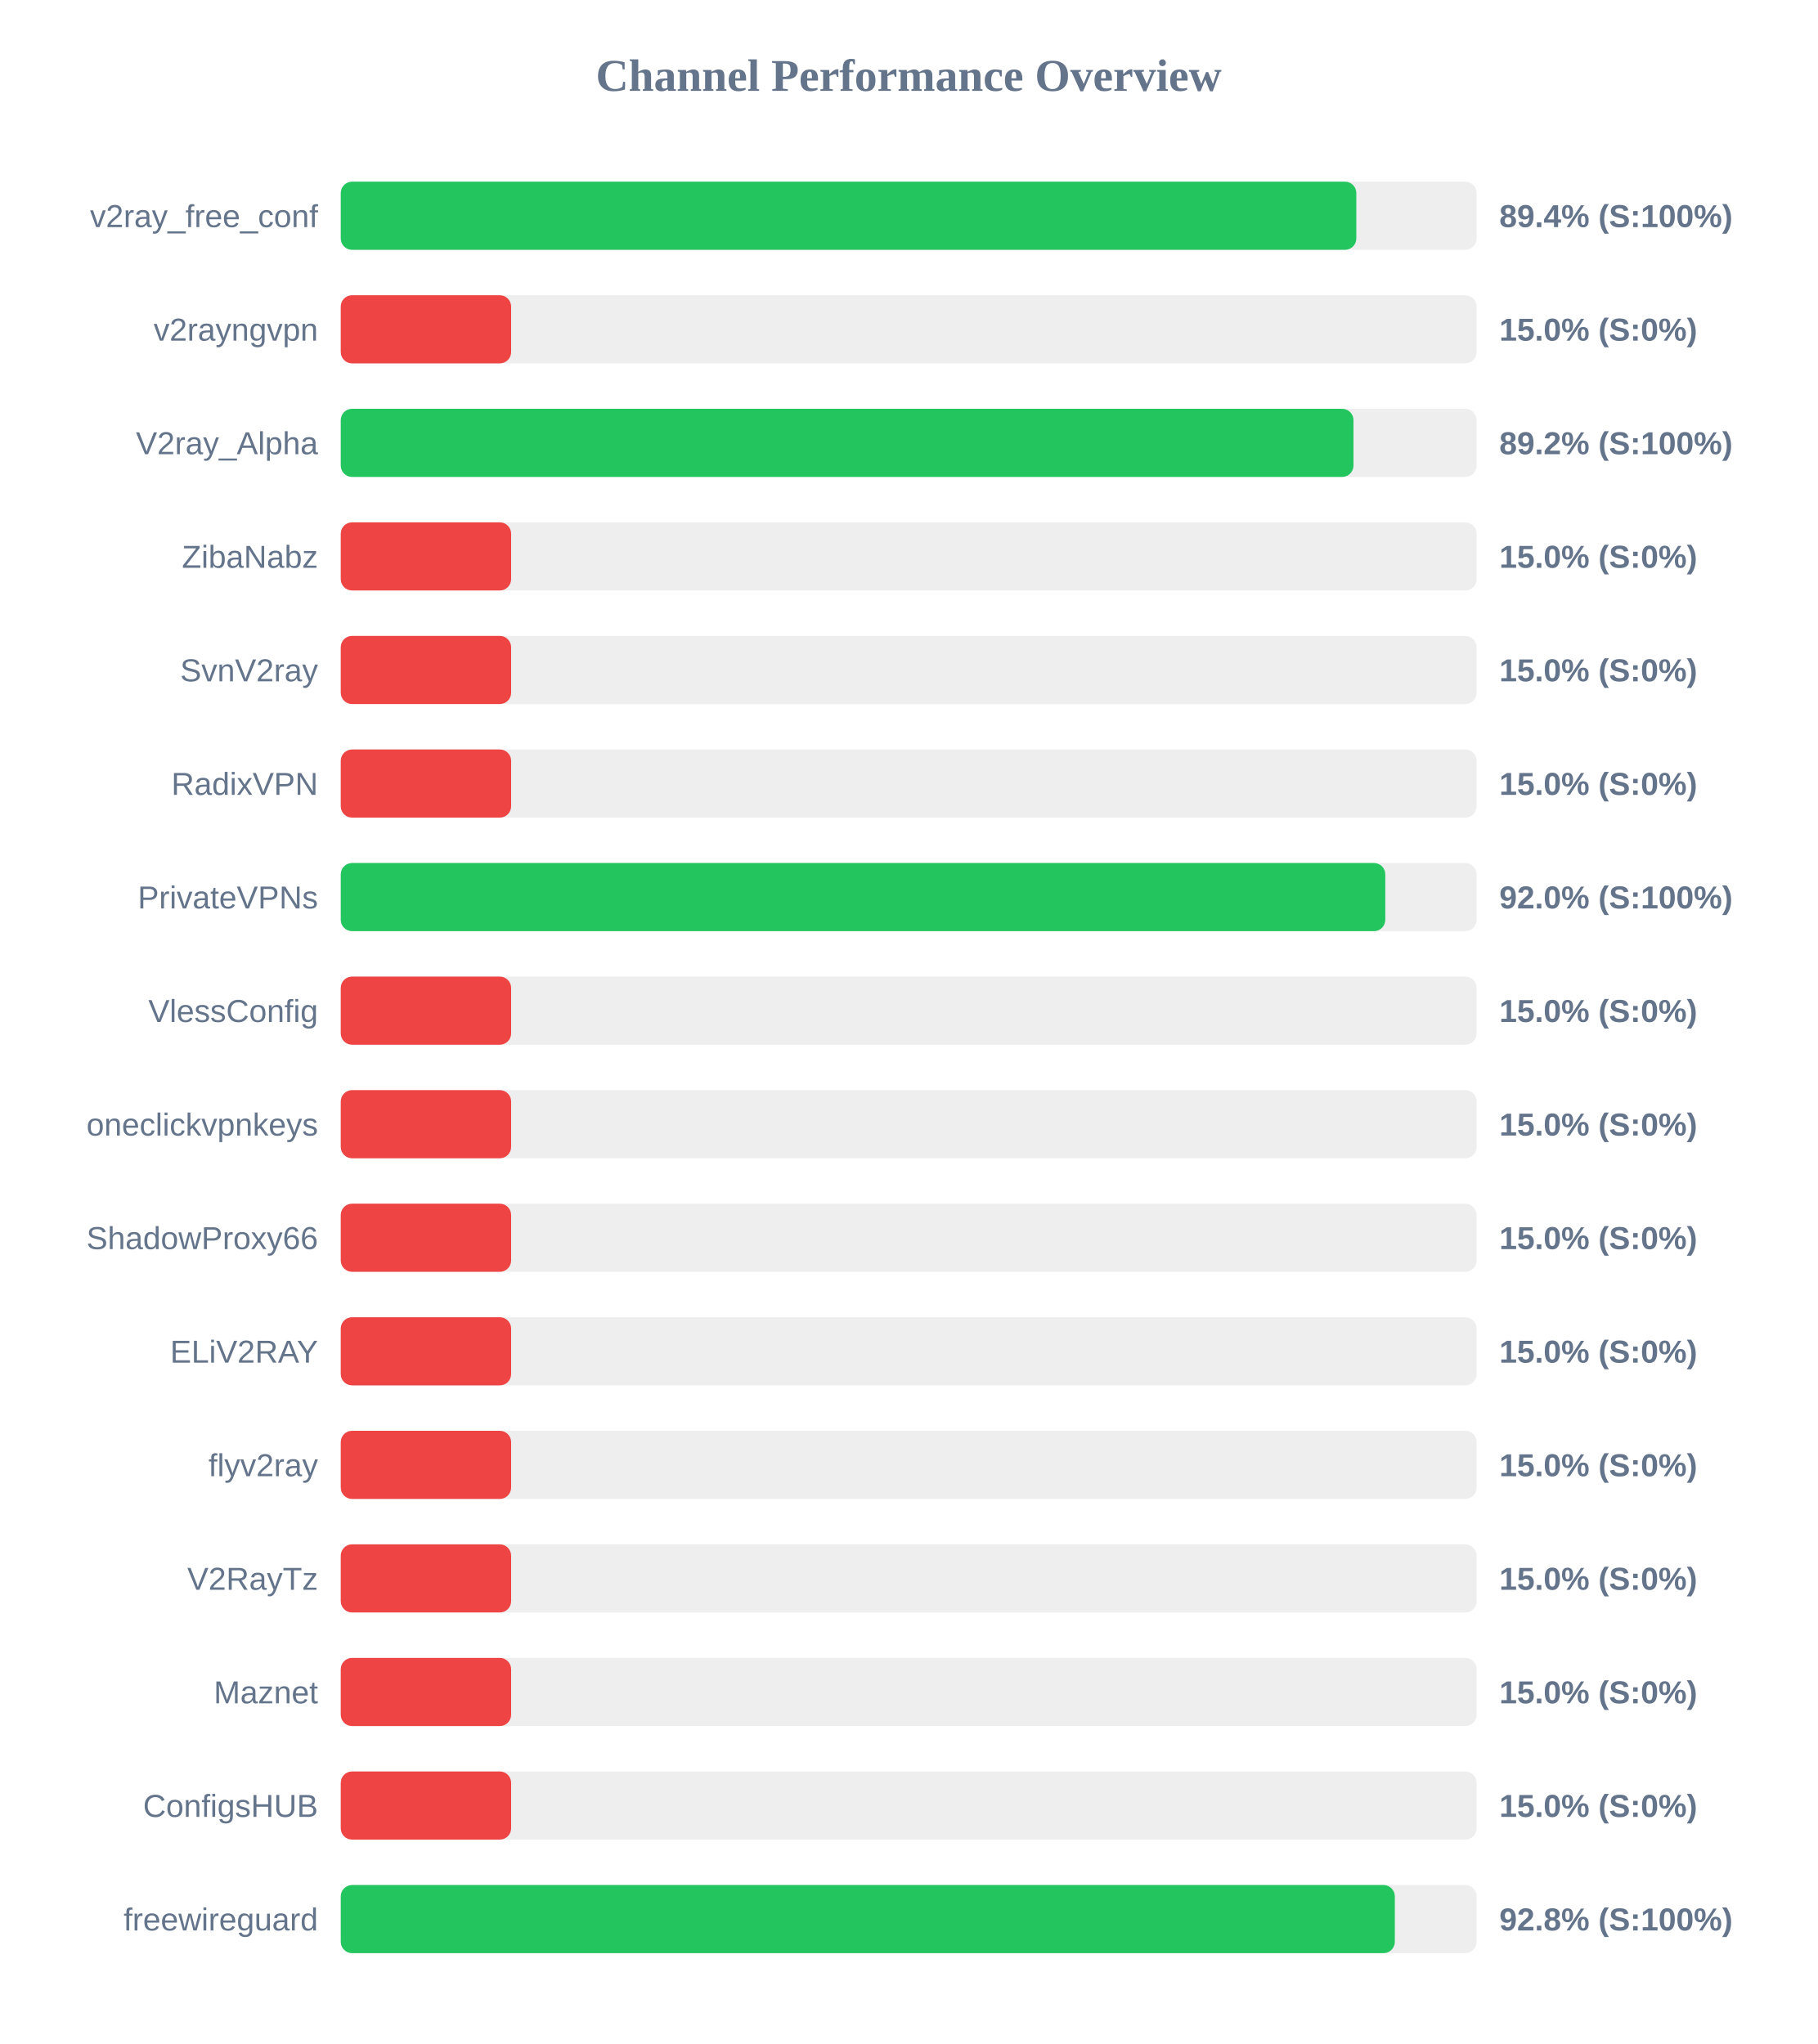
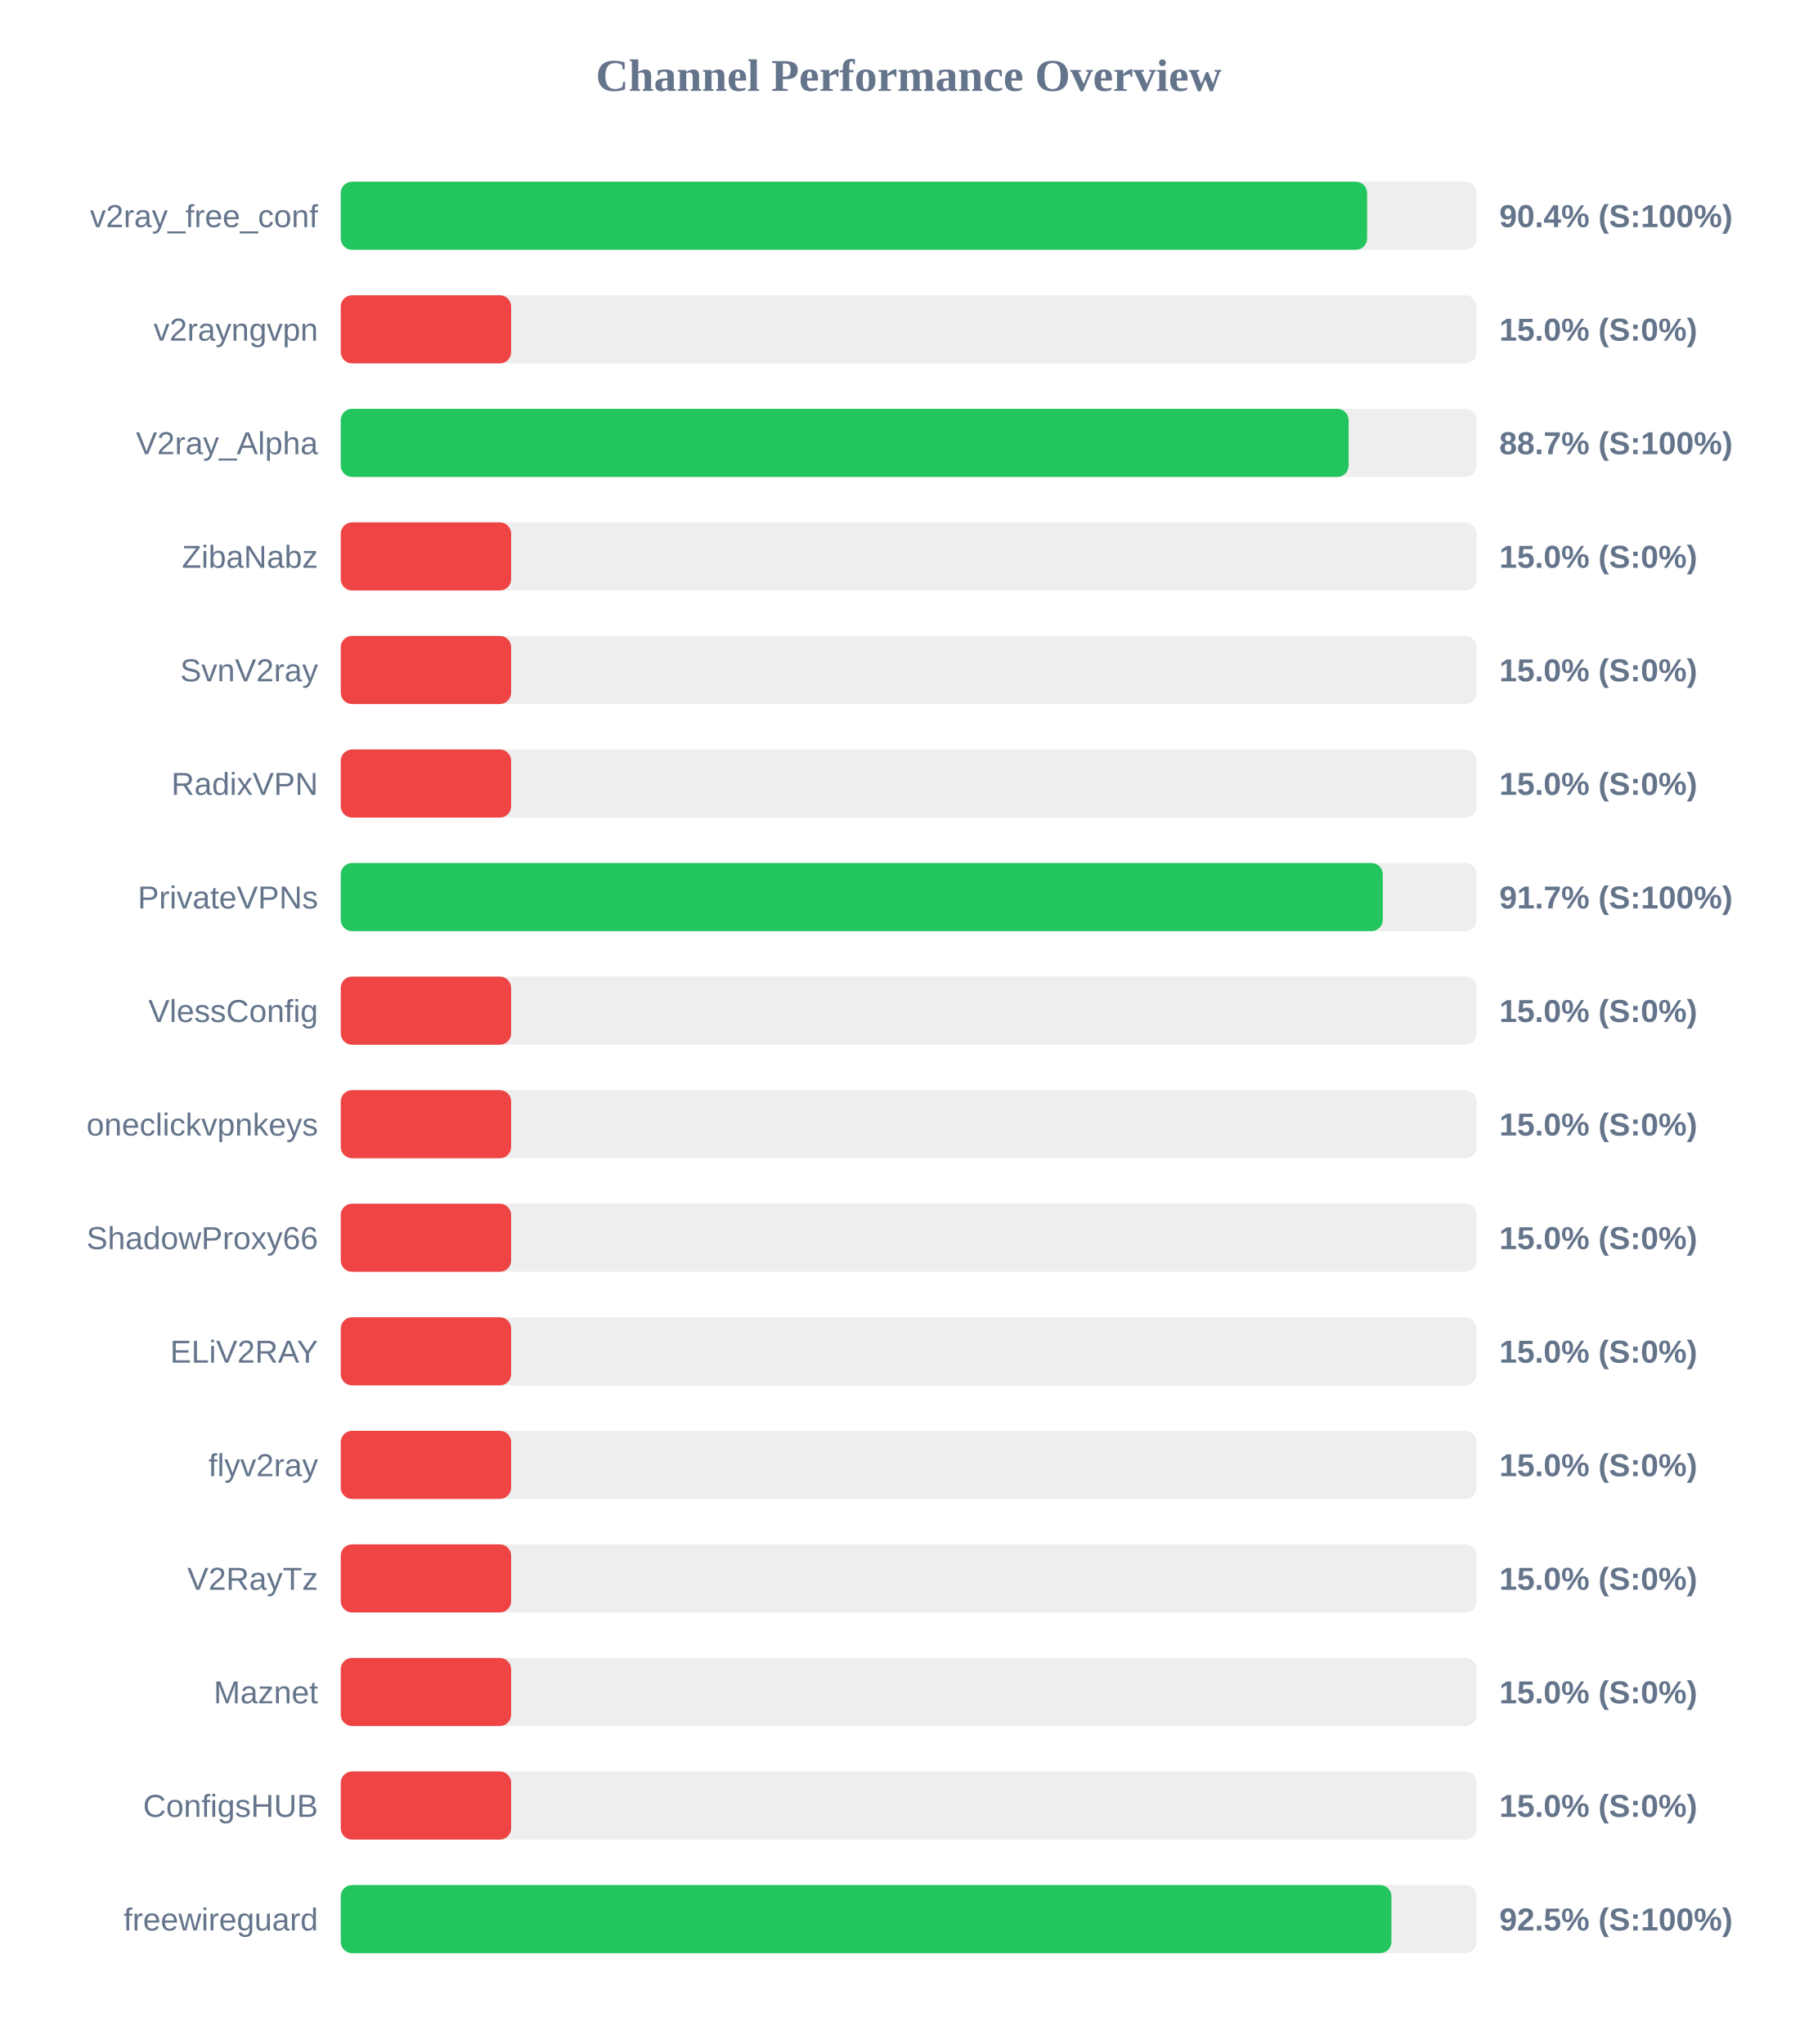
<svg xmlns="http://www.w3.org/2000/svg" width="800" height="900" version="1.1">
  <style>
        .row { font: 14px Arial; fill: #64748b; }
        .score { font: bold 14px Arial; fill: #64748b; }
    </style>
  <text x="400" y="40" text-anchor="middle" font-size="20px" font-weight="bold" fill="#64748b">Channel Performance Overview</text>
  <rect x="150" y="80" width="500" height="30" fill="#eee" rx="5" />
-   <rect x="150" y="80" width="447.05" height="30" fill="#22c55e" rx="5" />
+   <rect x="150" y="80" width="451.8" height="30" fill="#22c55e" rx="5" />
  <text x="140" y="100" text-anchor="end" class="row">v2ray_free_conf</text>
-   <text x="660" y="100" text-anchor="start" class="score">89.4% (S:100%)</text>
+   <text x="660" y="100" text-anchor="start" class="score">90.4% (S:100%)</text>
  <rect x="150" y="130" width="500" height="30" fill="#eee" rx="5" />
  <rect x="150" y="130" width="75.0" height="30" fill="#ef4444" rx="5" />
  <text x="140" y="150" text-anchor="end" class="row">v2rayngvpn</text>
  <text x="660" y="150" text-anchor="start" class="score">15.0% (S:0%)</text>
  <rect x="150" y="180" width="500" height="30" fill="#eee" rx="5" />
-   <rect x="150" y="180" width="445.8" height="30" fill="#22c55e" rx="5" />
+   <rect x="150" y="180" width="443.65" height="30" fill="#22c55e" rx="5" />
  <text x="140" y="200" text-anchor="end" class="row">V2ray_Alpha</text>
-   <text x="660" y="200" text-anchor="start" class="score">89.2% (S:100%)</text>
+   <text x="660" y="200" text-anchor="start" class="score">88.7% (S:100%)</text>
  <rect x="150" y="230" width="500" height="30" fill="#eee" rx="5" />
  <rect x="150" y="230" width="75.0" height="30" fill="#ef4444" rx="5" />
  <text x="140" y="250" text-anchor="end" class="row">ZibaNabz</text>
  <text x="660" y="250" text-anchor="start" class="score">15.0% (S:0%)</text>
  <rect x="150" y="280" width="500" height="30" fill="#eee" rx="5" />
  <rect x="150" y="280" width="75.0" height="30" fill="#ef4444" rx="5" />
  <text x="140" y="300" text-anchor="end" class="row">SvnV2ray</text>
  <text x="660" y="300" text-anchor="start" class="score">15.0% (S:0%)</text>
  <rect x="150" y="330" width="500" height="30" fill="#eee" rx="5" />
  <rect x="150" y="330" width="75.0" height="30" fill="#ef4444" rx="5" />
  <text x="140" y="350" text-anchor="end" class="row">RadixVPN</text>
  <text x="660" y="350" text-anchor="start" class="score">15.0% (S:0%)</text>
  <rect x="150" y="380" width="500" height="30" fill="#eee" rx="5" />
-   <rect x="150" y="380" width="459.8" height="30" fill="#22c55e" rx="5" />
+   <rect x="150" y="380" width="458.7" height="30" fill="#22c55e" rx="5" />
  <text x="140" y="400" text-anchor="end" class="row">PrivateVPNs</text>
-   <text x="660" y="400" text-anchor="start" class="score">92.0% (S:100%)</text>
+   <text x="660" y="400" text-anchor="start" class="score">91.7% (S:100%)</text>
  <rect x="150" y="430" width="500" height="30" fill="#eee" rx="5" />
  <rect x="150" y="430" width="75.0" height="30" fill="#ef4444" rx="5" />
  <text x="140" y="450" text-anchor="end" class="row">VlessConfig</text>
  <text x="660" y="450" text-anchor="start" class="score">15.0% (S:0%)</text>
  <rect x="150" y="480" width="500" height="30" fill="#eee" rx="5" />
  <rect x="150" y="480" width="75.0" height="30" fill="#ef4444" rx="5" />
  <text x="140" y="500" text-anchor="end" class="row">oneclickvpnkeys</text>
  <text x="660" y="500" text-anchor="start" class="score">15.0% (S:0%)</text>
  <rect x="150" y="530" width="500" height="30" fill="#eee" rx="5" />
  <rect x="150" y="530" width="75.0" height="30" fill="#ef4444" rx="5" />
  <text x="140" y="550" text-anchor="end" class="row">ShadowProxy66</text>
  <text x="660" y="550" text-anchor="start" class="score">15.0% (S:0%)</text>
  <rect x="150" y="580" width="500" height="30" fill="#eee" rx="5" />
  <rect x="150" y="580" width="75.0" height="30" fill="#ef4444" rx="5" />
  <text x="140" y="600" text-anchor="end" class="row">ELiV2RAY</text>
  <text x="660" y="600" text-anchor="start" class="score">15.0% (S:0%)</text>
  <rect x="150" y="630" width="500" height="30" fill="#eee" rx="5" />
  <rect x="150" y="630" width="75.0" height="30" fill="#ef4444" rx="5" />
  <text x="140" y="650" text-anchor="end" class="row">flyv2ray</text>
  <text x="660" y="650" text-anchor="start" class="score">15.0% (S:0%)</text>
  <rect x="150" y="680" width="500" height="30" fill="#eee" rx="5" />
  <rect x="150" y="680" width="75.0" height="30" fill="#ef4444" rx="5" />
  <text x="140" y="700" text-anchor="end" class="row">V2RayTz</text>
  <text x="660" y="700" text-anchor="start" class="score">15.0% (S:0%)</text>
  <rect x="150" y="730" width="500" height="30" fill="#eee" rx="5" />
  <rect x="150" y="730" width="75.0" height="30" fill="#ef4444" rx="5" />
  <text x="140" y="750" text-anchor="end" class="row">Maznet</text>
  <text x="660" y="750" text-anchor="start" class="score">15.0% (S:0%)</text>
  <rect x="150" y="780" width="500" height="30" fill="#eee" rx="5" />
  <rect x="150" y="780" width="75.0" height="30" fill="#ef4444" rx="5" />
  <text x="140" y="800" text-anchor="end" class="row">ConfigsHUB</text>
  <text x="660" y="800" text-anchor="start" class="score">15.0% (S:0%)</text>
  <rect x="150" y="830" width="500" height="30" fill="#eee" rx="5" />
-   <rect x="150" y="830" width="464.0" height="30" fill="#22c55e" rx="5" />
+   <rect x="150" y="830" width="462.5" height="30" fill="#22c55e" rx="5" />
  <text x="140" y="850" text-anchor="end" class="row">freewireguard</text>
-   <text x="660" y="850" text-anchor="start" class="score">92.8% (S:100%)</text>
+   <text x="660" y="850" text-anchor="start" class="score">92.5% (S:100%)</text>
</svg>
